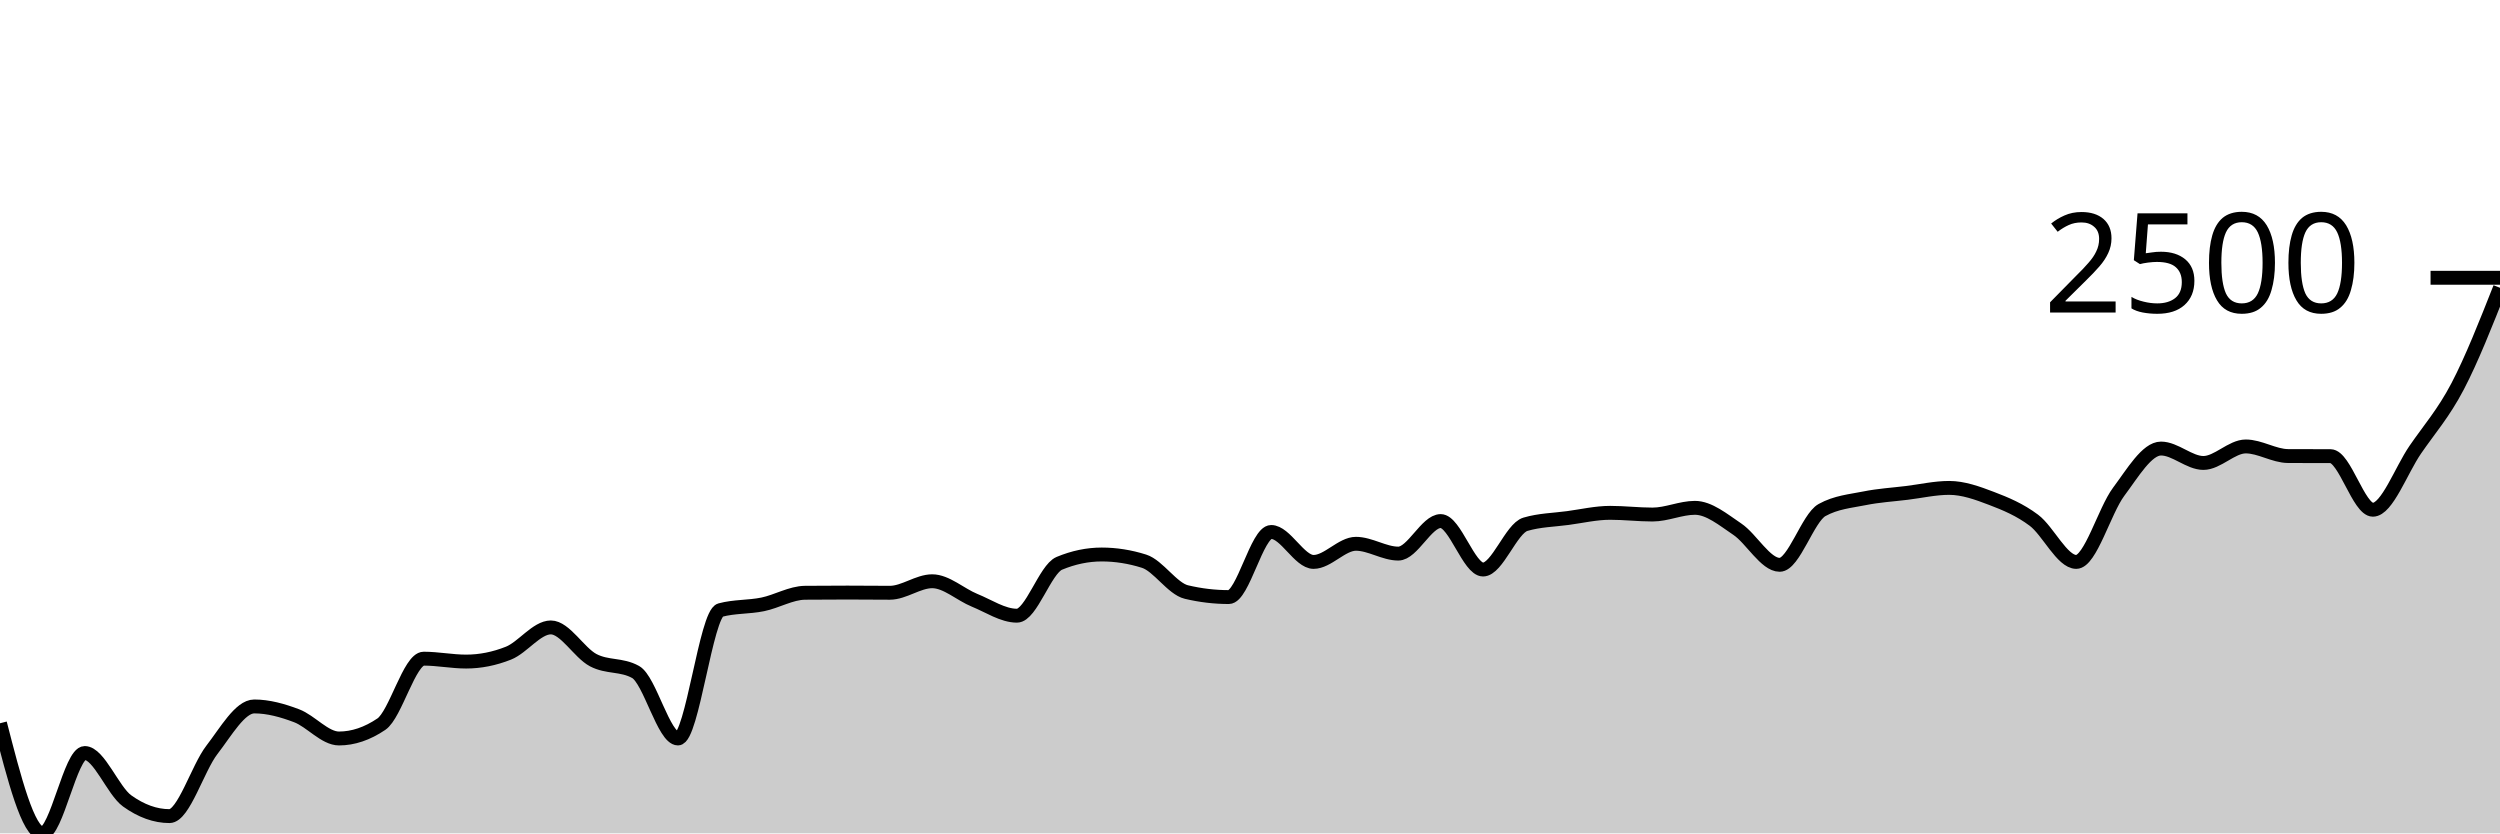
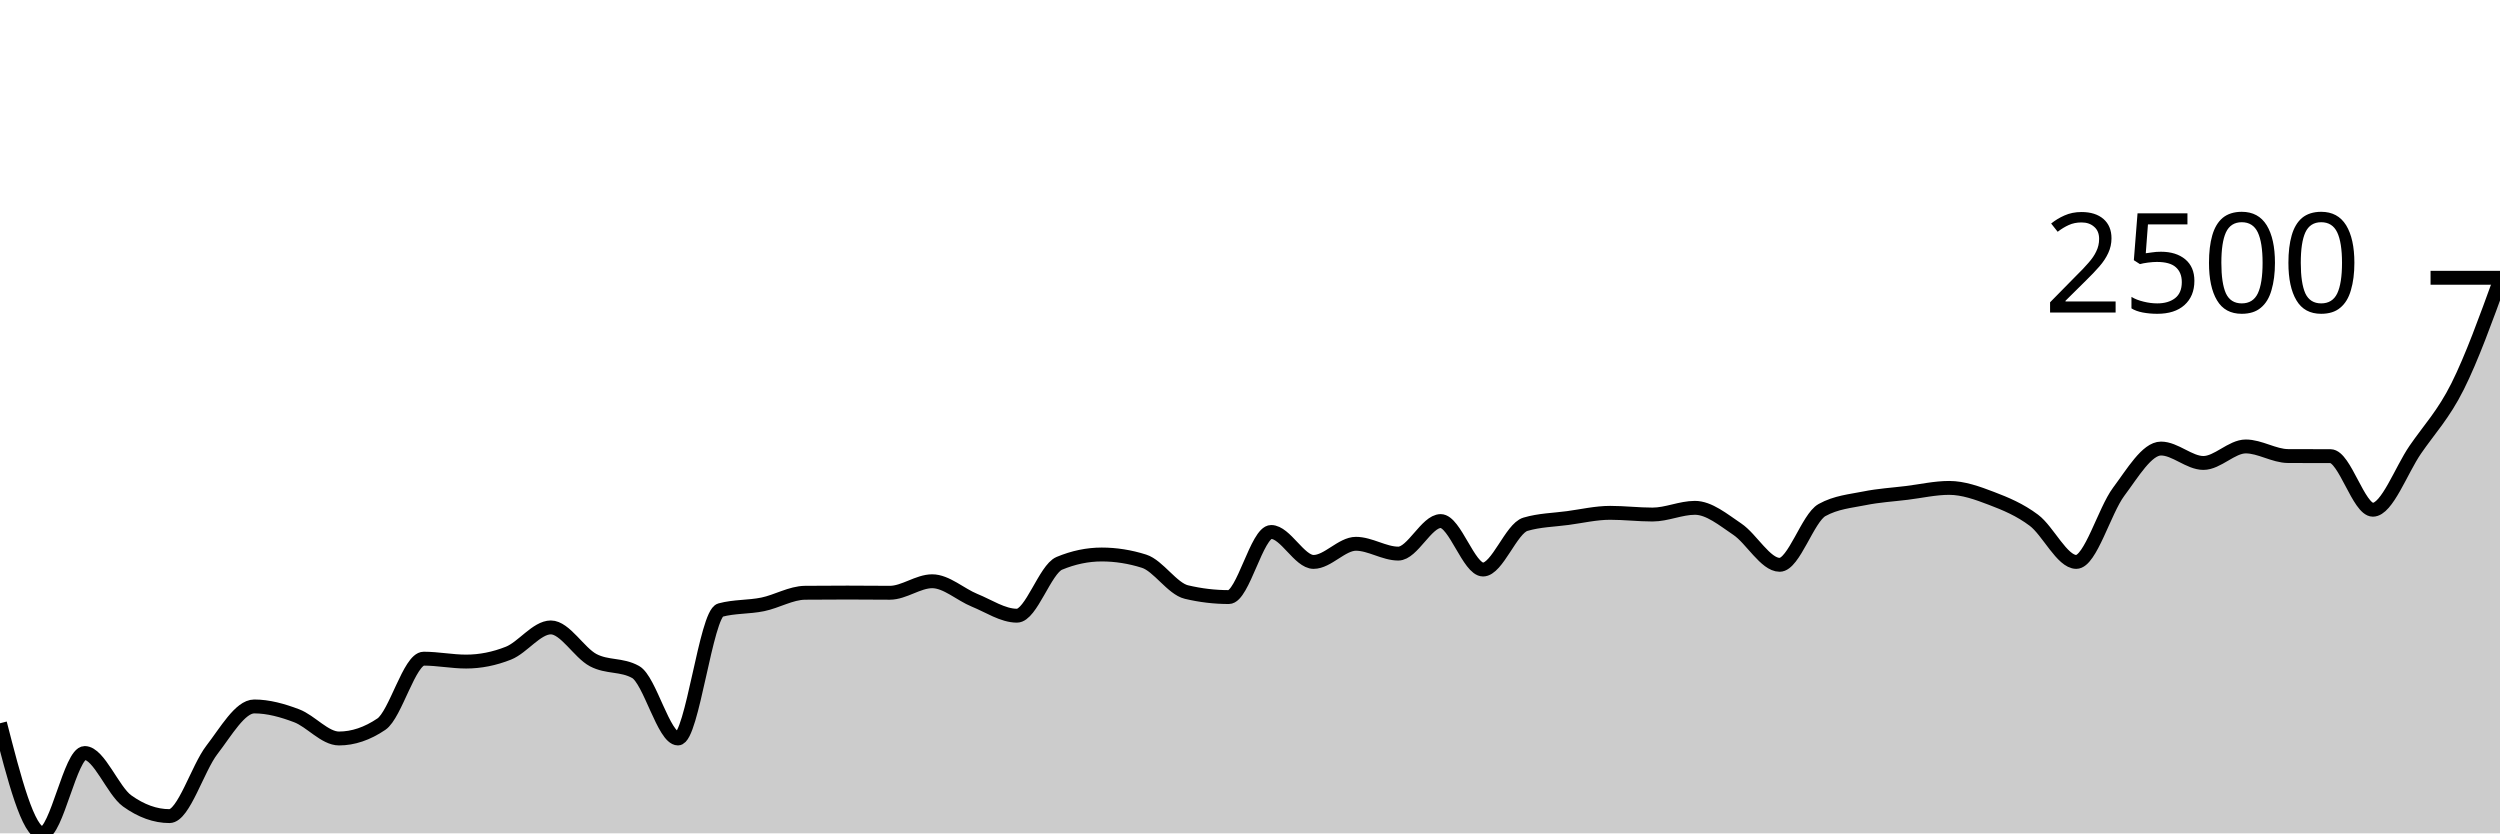
<svg xmlns="http://www.w3.org/2000/svg" viewBox="0 0 180 60">
  <g transform="translate(0,20)">
-     <path class="area" fill="rgba(0, 0, 0, 0.2)" d="M0,32.075C1.017,36.037,2.034,40,3.051,40C4.068,40,5.085,34.217,6.102,34.217C7.119,34.217,8.136,36.933,9.153,37.664C10.169,38.394,11.186,38.76,12.203,38.76C13.22,38.76,14.237,35.309,15.254,33.993C16.271,32.677,17.288,30.864,18.305,30.864C19.322,30.864,20.339,31.15,21.356,31.534C22.373,31.919,23.39,33.171,24.407,33.171C25.424,33.171,26.441,32.827,27.458,32.14C28.475,31.452,29.492,27.424,30.508,27.424C31.525,27.424,32.542,27.633,33.559,27.633C34.576,27.633,35.593,27.431,36.61,27.027C37.627,26.623,38.644,25.174,39.661,25.174C40.678,25.174,41.695,26.997,42.712,27.532C43.729,28.067,44.746,27.816,45.763,28.383C46.78,28.95,47.797,33.171,48.814,33.171C49.831,33.171,50.847,24.2,51.864,23.926C52.881,23.652,53.898,23.723,54.915,23.515C55.932,23.307,56.949,22.689,57.966,22.679C58.983,22.669,60,22.665,61.017,22.665C62.034,22.665,63.051,22.679,64.068,22.679C65.085,22.679,66.102,21.85,67.119,21.85C68.136,21.85,69.153,22.806,70.169,23.22C71.186,23.633,72.203,24.33,73.22,24.33C74.237,24.33,75.254,20.982,76.271,20.559C77.288,20.136,78.305,19.924,79.322,19.924C80.339,19.924,81.356,20.085,82.373,20.407C83.39,20.73,84.407,22.388,85.424,22.628C86.441,22.869,87.458,22.989,88.475,22.989C89.492,22.989,90.508,18.302,91.525,18.302C92.542,18.302,93.559,20.458,94.576,20.458C95.593,20.458,96.61,19.153,97.627,19.153C98.644,19.153,99.661,19.859,100.678,19.859C101.695,19.859,102.712,17.516,103.729,17.516C104.746,17.516,105.763,21.006,106.78,21.006C107.797,21.006,108.814,18.045,109.831,17.747C110.847,17.448,111.864,17.436,112.881,17.299C113.898,17.162,114.915,16.924,115.932,16.924C116.949,16.924,117.966,17.047,118.983,17.047C120,17.047,121.017,16.564,122.034,16.564C123.051,16.564,124.068,17.416,125.085,18.1C126.102,18.784,127.119,20.667,128.136,20.667C129.153,20.667,130.169,17.285,131.186,16.723C132.203,16.16,133.22,16.084,134.237,15.879C135.254,15.673,136.271,15.614,137.288,15.489C138.305,15.364,139.322,15.129,140.339,15.129C141.356,15.129,142.373,15.498,143.39,15.886C144.407,16.274,145.424,16.696,146.441,17.458C147.458,18.22,148.475,20.458,149.492,20.458C150.508,20.458,151.525,16.771,152.542,15.41C153.559,14.05,154.576,12.295,155.593,12.295C156.61,12.295,157.627,13.333,158.644,13.333C159.661,13.333,160.678,12.144,161.695,12.144C162.712,12.144,163.729,12.831,164.746,12.836C165.763,12.841,166.78,12.838,167.797,12.843C168.814,12.848,169.831,16.701,170.847,16.701C171.864,16.701,172.881,13.862,173.898,12.381C174.915,10.901,175.932,9.76,176.949,7.817C177.966,5.873,178.983,3.297,180,0.721L180,40C178.983,40,177.966,40,176.949,40C175.932,40,174.915,40,173.898,40C172.881,40,171.864,40,170.847,40C169.831,40,168.814,40,167.797,40C166.78,40,165.763,40,164.746,40C163.729,40,162.712,40,161.695,40C160.678,40,159.661,40,158.644,40C157.627,40,156.61,40,155.593,40C154.576,40,153.559,40,152.542,40C151.525,40,150.508,40,149.492,40C148.475,40,147.458,40,146.441,40C145.424,40,144.407,40,143.39,40C142.373,40,141.356,40,140.339,40C139.322,40,138.305,40,137.288,40C136.271,40,135.254,40,134.237,40C133.22,40,132.203,40,131.186,40C130.169,40,129.153,40,128.136,40C127.119,40,126.102,40,125.085,40C124.068,40,123.051,40,122.034,40C121.017,40,120,40,118.983,40C117.966,40,116.949,40,115.932,40C114.915,40,113.898,40,112.881,40C111.864,40,110.847,40,109.831,40C108.814,40,107.797,40,106.78,40C105.763,40,104.746,40,103.729,40C102.712,40,101.695,40,100.678,40C99.661,40,98.644,40,97.627,40C96.61,40,95.593,40,94.576,40C93.559,40,92.542,40,91.525,40C90.508,40,89.492,40,88.475,40C87.458,40,86.441,40,85.424,40C84.407,40,83.39,40,82.373,40C81.356,40,80.339,40,79.322,40C78.305,40,77.288,40,76.271,40C75.254,40,74.237,40,73.22,40C72.203,40,71.186,40,70.169,40C69.153,40,68.136,40,67.119,40C66.102,40,65.085,40,64.068,40C63.051,40,62.034,40,61.017,40C60,40,58.983,40,57.966,40C56.949,40,55.932,40,54.915,40C53.898,40,52.881,40,51.864,40C50.847,40,49.831,40,48.814,40C47.797,40,46.78,40,45.763,40C44.746,40,43.729,40,42.712,40C41.695,40,40.678,40,39.661,40C38.644,40,37.627,40,36.61,40C35.593,40,34.576,40,33.559,40C32.542,40,31.525,40,30.508,40C29.492,40,28.475,40,27.458,40C26.441,40,25.424,40,24.407,40C23.39,40,22.373,40,21.356,40C20.339,40,19.322,40,18.305,40C17.288,40,16.271,40,15.254,40C14.237,40,13.22,40,12.203,40C11.186,40,10.169,40,9.153,40C8.136,40,7.119,40,6.102,40C5.085,40,4.068,40,3.051,40C2.034,40,1.017,40,0,40Z" />
-     <path class="line" stroke="black" fill="none" d="M0,32.075C1.017,36.037,2.034,40,3.051,40C4.068,40,5.085,34.217,6.102,34.217C7.119,34.217,8.136,36.933,9.153,37.664C10.169,38.394,11.186,38.76,12.203,38.76C13.22,38.76,14.237,35.309,15.254,33.993C16.271,32.677,17.288,30.864,18.305,30.864C19.322,30.864,20.339,31.15,21.356,31.534C22.373,31.919,23.39,33.171,24.407,33.171C25.424,33.171,26.441,32.827,27.458,32.14C28.475,31.452,29.492,27.424,30.508,27.424C31.525,27.424,32.542,27.633,33.559,27.633C34.576,27.633,35.593,27.431,36.61,27.027C37.627,26.623,38.644,25.174,39.661,25.174C40.678,25.174,41.695,26.997,42.712,27.532C43.729,28.067,44.746,27.816,45.763,28.383C46.78,28.95,47.797,33.171,48.814,33.171C49.831,33.171,50.847,24.2,51.864,23.926C52.881,23.652,53.898,23.723,54.915,23.515C55.932,23.307,56.949,22.689,57.966,22.679C58.983,22.669,60,22.665,61.017,22.665C62.034,22.665,63.051,22.679,64.068,22.679C65.085,22.679,66.102,21.85,67.119,21.85C68.136,21.85,69.153,22.806,70.169,23.22C71.186,23.633,72.203,24.33,73.22,24.33C74.237,24.33,75.254,20.982,76.271,20.559C77.288,20.136,78.305,19.924,79.322,19.924C80.339,19.924,81.356,20.085,82.373,20.407C83.39,20.73,84.407,22.388,85.424,22.628C86.441,22.869,87.458,22.989,88.475,22.989C89.492,22.989,90.508,18.302,91.525,18.302C92.542,18.302,93.559,20.458,94.576,20.458C95.593,20.458,96.61,19.153,97.627,19.153C98.644,19.153,99.661,19.859,100.678,19.859C101.695,19.859,102.712,17.516,103.729,17.516C104.746,17.516,105.763,21.006,106.78,21.006C107.797,21.006,108.814,18.045,109.831,17.747C110.847,17.448,111.864,17.436,112.881,17.299C113.898,17.162,114.915,16.924,115.932,16.924C116.949,16.924,117.966,17.047,118.983,17.047C120,17.047,121.017,16.564,122.034,16.564C123.051,16.564,124.068,17.416,125.085,18.1C126.102,18.784,127.119,20.667,128.136,20.667C129.153,20.667,130.169,17.285,131.186,16.723C132.203,16.16,133.22,16.084,134.237,15.879C135.254,15.673,136.271,15.614,137.288,15.489C138.305,15.364,139.322,15.129,140.339,15.129C141.356,15.129,142.373,15.498,143.39,15.886C144.407,16.274,145.424,16.696,146.441,17.458C147.458,18.22,148.475,20.458,149.492,20.458C150.508,20.458,151.525,16.771,152.542,15.41C153.559,14.05,154.576,12.295,155.593,12.295C156.61,12.295,157.627,13.333,158.644,13.333C159.661,13.333,160.678,12.144,161.695,12.144C162.712,12.144,163.729,12.831,164.746,12.836C165.763,12.841,166.78,12.838,167.797,12.843C168.814,12.848,169.831,16.701,170.847,16.701C171.864,16.701,172.881,13.862,173.898,12.381C174.915,10.901,175.932,9.76,176.949,7.817C177.966,5.873,178.983,3.297,180,0.721" />
+     <path class="area" fill="rgba(0, 0, 0, 0.2)" d="M0,32.075C1.017,36.037,2.034,40,3.051,40C4.068,40,5.085,34.217,6.102,34.217C7.119,34.217,8.136,36.933,9.153,37.664C10.169,38.394,11.186,38.76,12.203,38.76C13.22,38.76,14.237,35.309,15.254,33.993C16.271,32.677,17.288,30.864,18.305,30.864C19.322,30.864,20.339,31.15,21.356,31.534C22.373,31.919,23.39,33.171,24.407,33.171C25.424,33.171,26.441,32.827,27.458,32.14C28.475,31.452,29.492,27.424,30.508,27.424C31.525,27.424,32.542,27.633,33.559,27.633C34.576,27.633,35.593,27.431,36.61,27.027C37.627,26.623,38.644,25.174,39.661,25.174C40.678,25.174,41.695,26.997,42.712,27.532C43.729,28.067,44.746,27.816,45.763,28.383C46.78,28.95,47.797,33.171,48.814,33.171C49.831,33.171,50.847,24.2,51.864,23.926C52.881,23.652,53.898,23.723,54.915,23.515C55.932,23.307,56.949,22.689,57.966,22.679C58.983,22.669,60,22.665,61.017,22.665C62.034,22.665,63.051,22.679,64.068,22.679C65.085,22.679,66.102,21.85,67.119,21.85C68.136,21.85,69.153,22.806,70.169,23.22C71.186,23.633,72.203,24.33,73.22,24.33C74.237,24.33,75.254,20.982,76.271,20.559C77.288,20.136,78.305,19.924,79.322,19.924C80.339,19.924,81.356,20.085,82.373,20.407C83.39,20.73,84.407,22.388,85.424,22.628C86.441,22.869,87.458,22.989,88.475,22.989C89.492,22.989,90.508,18.302,91.525,18.302C92.542,18.302,93.559,20.458,94.576,20.458C95.593,20.458,96.61,19.153,97.627,19.153C98.644,19.153,99.661,19.859,100.678,19.859C101.695,19.859,102.712,17.516,103.729,17.516C104.746,17.516,105.763,21.006,106.78,21.006C107.797,21.006,108.814,18.045,109.831,17.747C110.847,17.448,111.864,17.436,112.881,17.299C113.898,17.162,114.915,16.924,115.932,16.924C116.949,16.924,117.966,17.047,118.983,17.047C120,17.047,121.017,16.564,122.034,16.564C123.051,16.564,124.068,17.416,125.085,18.1C126.102,18.784,127.119,20.667,128.136,20.667C129.153,20.667,130.169,17.285,131.186,16.723C132.203,16.16,133.22,16.084,134.237,15.879C135.254,15.673,136.271,15.614,137.288,15.489C138.305,15.364,139.322,15.129,140.339,15.129C141.356,15.129,142.373,15.498,143.39,15.886C144.407,16.274,145.424,16.696,146.441,17.458C147.458,18.22,148.475,20.458,149.492,20.458C150.508,20.458,151.525,16.771,152.542,15.41C153.559,14.05,154.576,12.295,155.593,12.295C156.61,12.295,157.627,13.333,158.644,13.333C159.661,13.333,160.678,12.144,161.695,12.144C162.712,12.144,163.729,12.831,164.746,12.836C165.763,12.841,166.78,12.838,167.797,12.843C168.814,12.848,169.831,16.701,170.847,16.701C171.864,16.701,172.881,13.862,173.898,12.381C174.915,10.901,175.932,9.852,176.949,7.817C177.966,5.782,178.983,2.978,180,0.173L180,40C178.983,40,177.966,40,176.949,40C175.932,40,174.915,40,173.898,40C172.881,40,171.864,40,170.847,40C169.831,40,168.814,40,167.797,40C166.78,40,165.763,40,164.746,40C163.729,40,162.712,40,161.695,40C160.678,40,159.661,40,158.644,40C157.627,40,156.61,40,155.593,40C154.576,40,153.559,40,152.542,40C151.525,40,150.508,40,149.492,40C148.475,40,147.458,40,146.441,40C145.424,40,144.407,40,143.39,40C142.373,40,141.356,40,140.339,40C139.322,40,138.305,40,137.288,40C136.271,40,135.254,40,134.237,40C133.22,40,132.203,40,131.186,40C130.169,40,129.153,40,128.136,40C127.119,40,126.102,40,125.085,40C124.068,40,123.051,40,122.034,40C121.017,40,120,40,118.983,40C117.966,40,116.949,40,115.932,40C114.915,40,113.898,40,112.881,40C111.864,40,110.847,40,109.831,40C108.814,40,107.797,40,106.78,40C105.763,40,104.746,40,103.729,40C102.712,40,101.695,40,100.678,40C99.661,40,98.644,40,97.627,40C96.61,40,95.593,40,94.576,40C93.559,40,92.542,40,91.525,40C90.508,40,89.492,40,88.475,40C87.458,40,86.441,40,85.424,40C84.407,40,83.39,40,82.373,40C81.356,40,80.339,40,79.322,40C78.305,40,77.288,40,76.271,40C75.254,40,74.237,40,73.22,40C72.203,40,71.186,40,70.169,40C69.153,40,68.136,40,67.119,40C66.102,40,65.085,40,64.068,40C63.051,40,62.034,40,61.017,40C60,40,58.983,40,57.966,40C56.949,40,55.932,40,54.915,40C53.898,40,52.881,40,51.864,40C50.847,40,49.831,40,48.814,40C47.797,40,46.78,40,45.763,40C44.746,40,43.729,40,42.712,40C41.695,40,40.678,40,39.661,40C38.644,40,37.627,40,36.61,40C35.593,40,34.576,40,33.559,40C32.542,40,31.525,40,30.508,40C29.492,40,28.475,40,27.458,40C26.441,40,25.424,40,24.407,40C23.39,40,22.373,40,21.356,40C20.339,40,19.322,40,18.305,40C17.288,40,16.271,40,15.254,40C14.237,40,13.22,40,12.203,40C11.186,40,10.169,40,9.153,40C8.136,40,7.119,40,6.102,40C5.085,40,4.068,40,3.051,40C2.034,40,1.017,40,0,40Z" />
+     <path class="line" stroke="black" fill="none" d="M0,32.075C1.017,36.037,2.034,40,3.051,40C4.068,40,5.085,34.217,6.102,34.217C7.119,34.217,8.136,36.933,9.153,37.664C10.169,38.394,11.186,38.76,12.203,38.76C13.22,38.76,14.237,35.309,15.254,33.993C16.271,32.677,17.288,30.864,18.305,30.864C19.322,30.864,20.339,31.15,21.356,31.534C22.373,31.919,23.39,33.171,24.407,33.171C25.424,33.171,26.441,32.827,27.458,32.14C28.475,31.452,29.492,27.424,30.508,27.424C31.525,27.424,32.542,27.633,33.559,27.633C34.576,27.633,35.593,27.431,36.61,27.027C37.627,26.623,38.644,25.174,39.661,25.174C40.678,25.174,41.695,26.997,42.712,27.532C43.729,28.067,44.746,27.816,45.763,28.383C46.78,28.95,47.797,33.171,48.814,33.171C49.831,33.171,50.847,24.2,51.864,23.926C52.881,23.652,53.898,23.723,54.915,23.515C55.932,23.307,56.949,22.689,57.966,22.679C58.983,22.669,60,22.665,61.017,22.665C62.034,22.665,63.051,22.679,64.068,22.679C65.085,22.679,66.102,21.85,67.119,21.85C68.136,21.85,69.153,22.806,70.169,23.22C71.186,23.633,72.203,24.33,73.22,24.33C74.237,24.33,75.254,20.982,76.271,20.559C77.288,20.136,78.305,19.924,79.322,19.924C80.339,19.924,81.356,20.085,82.373,20.407C83.39,20.73,84.407,22.388,85.424,22.628C86.441,22.869,87.458,22.989,88.475,22.989C89.492,22.989,90.508,18.302,91.525,18.302C92.542,18.302,93.559,20.458,94.576,20.458C95.593,20.458,96.61,19.153,97.627,19.153C98.644,19.153,99.661,19.859,100.678,19.859C101.695,19.859,102.712,17.516,103.729,17.516C104.746,17.516,105.763,21.006,106.78,21.006C107.797,21.006,108.814,18.045,109.831,17.747C110.847,17.448,111.864,17.436,112.881,17.299C113.898,17.162,114.915,16.924,115.932,16.924C116.949,16.924,117.966,17.047,118.983,17.047C120,17.047,121.017,16.564,122.034,16.564C123.051,16.564,124.068,17.416,125.085,18.1C126.102,18.784,127.119,20.667,128.136,20.667C129.153,20.667,130.169,17.285,131.186,16.723C132.203,16.16,133.22,16.084,134.237,15.879C135.254,15.673,136.271,15.614,137.288,15.489C138.305,15.364,139.322,15.129,140.339,15.129C141.356,15.129,142.373,15.498,143.39,15.886C144.407,16.274,145.424,16.696,146.441,17.458C147.458,18.22,148.475,20.458,149.492,20.458C150.508,20.458,151.525,16.771,152.542,15.41C153.559,14.05,154.576,12.295,155.593,12.295C156.61,12.295,157.627,13.333,158.644,13.333C159.661,13.333,160.678,12.144,161.695,12.144C162.712,12.144,163.729,12.831,164.746,12.836C165.763,12.841,166.78,12.838,167.797,12.843C168.814,12.848,169.831,16.701,170.847,16.701C171.864,16.701,172.881,13.862,173.898,12.381C174.915,10.901,175.932,9.852,176.949,7.817C177.966,5.782,178.983,2.978,180,0.173" />
    <path class="axis-ceiling" stroke-width="1" stroke="black" fill="none" d="M175,0L180,0" />
    <text class="axis-ceiling-label" font-family="sans-serif" text-anchor="end" font-size="10px" x="170" y="2.5">2500</text>
  </g>
</svg>
